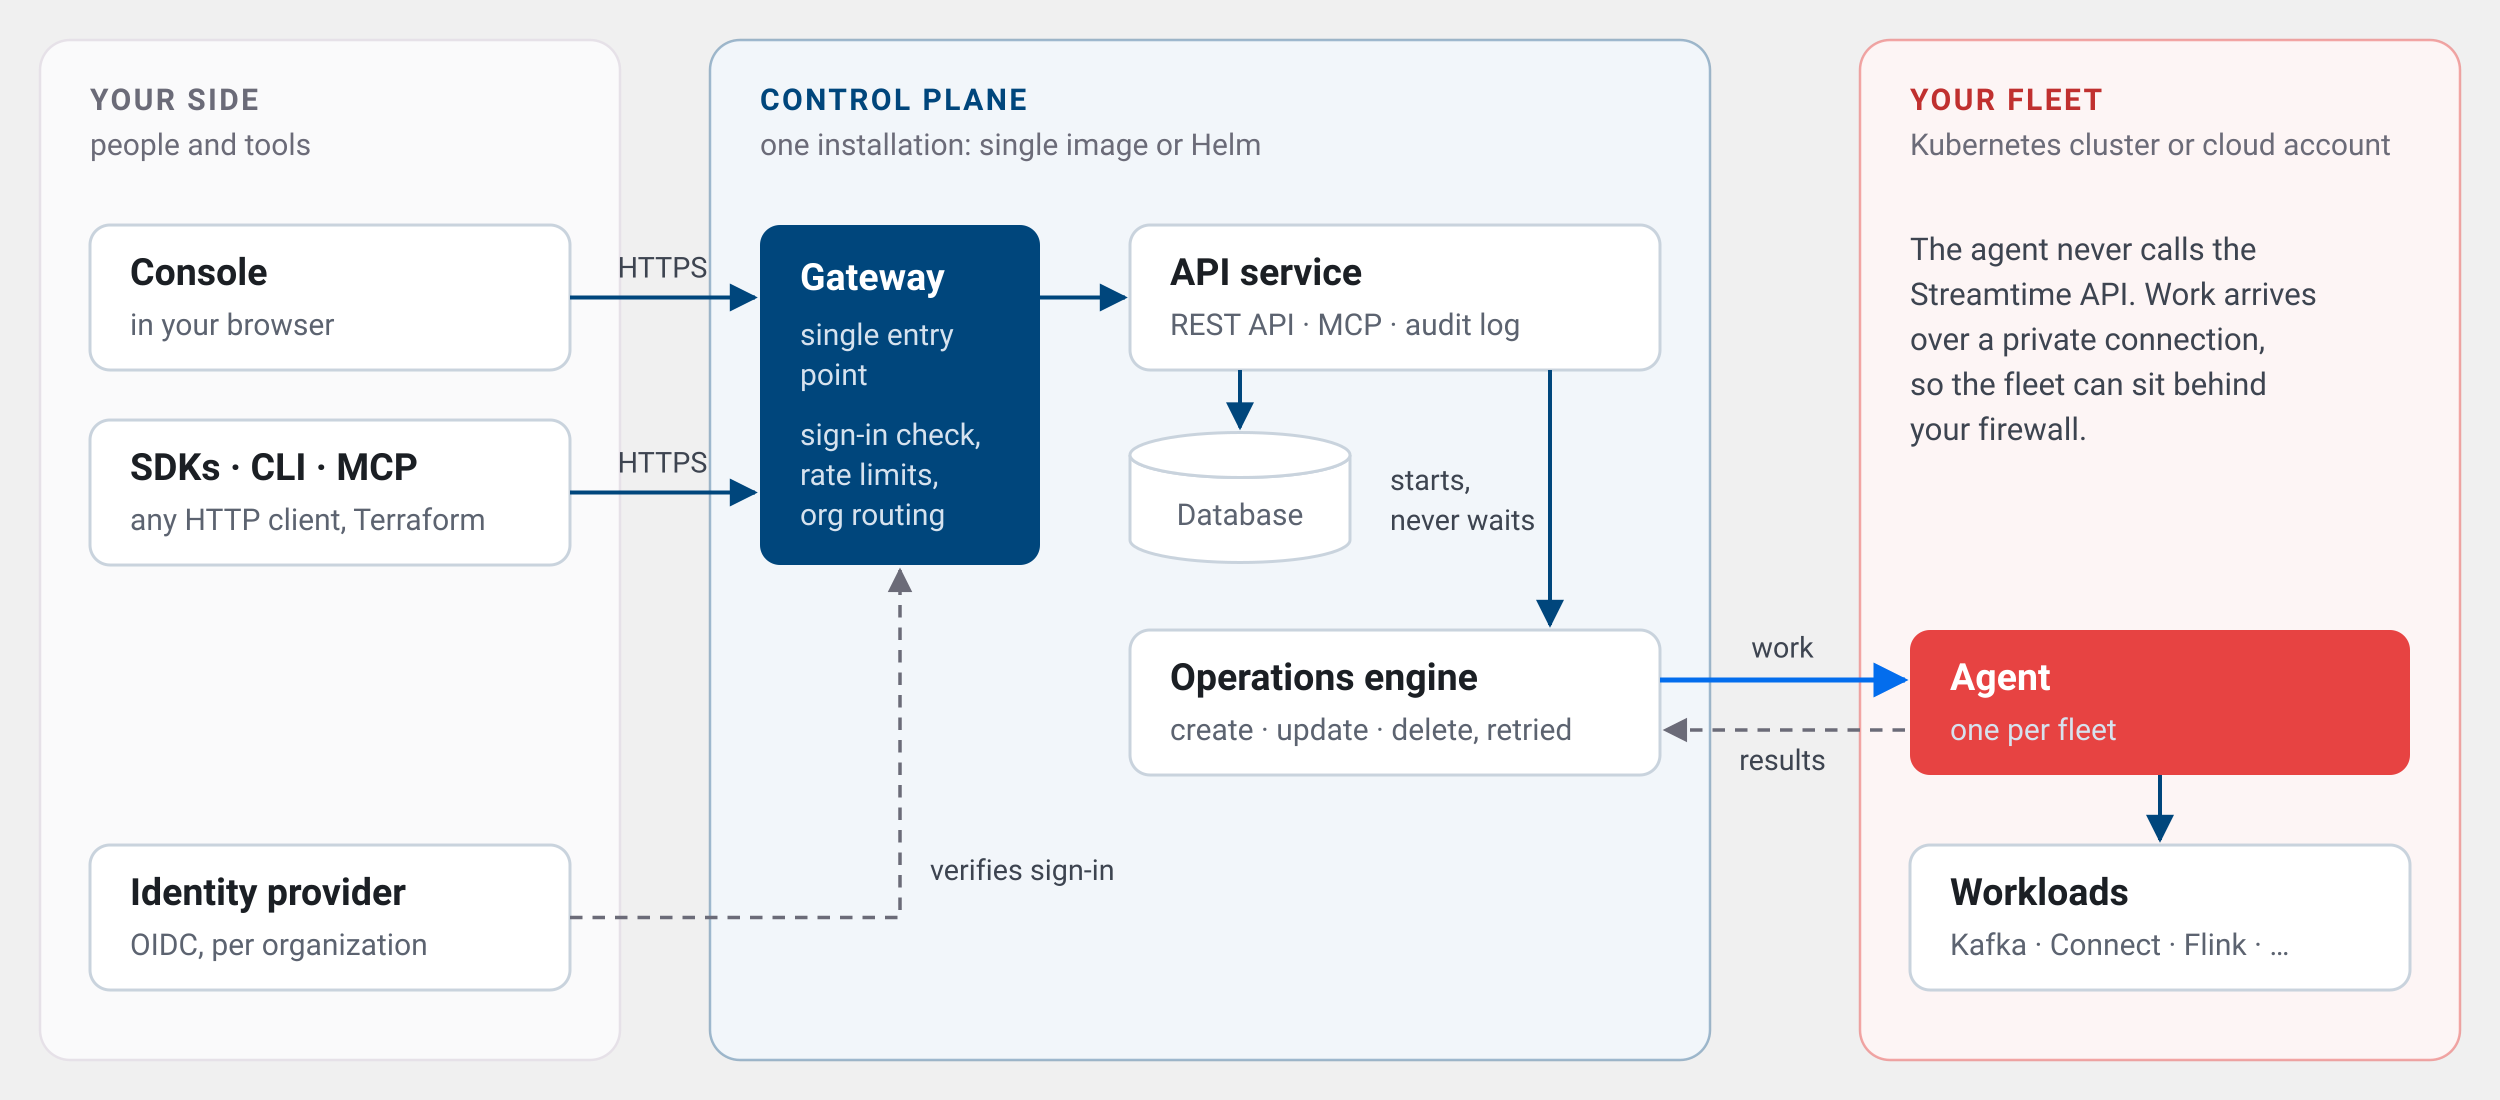
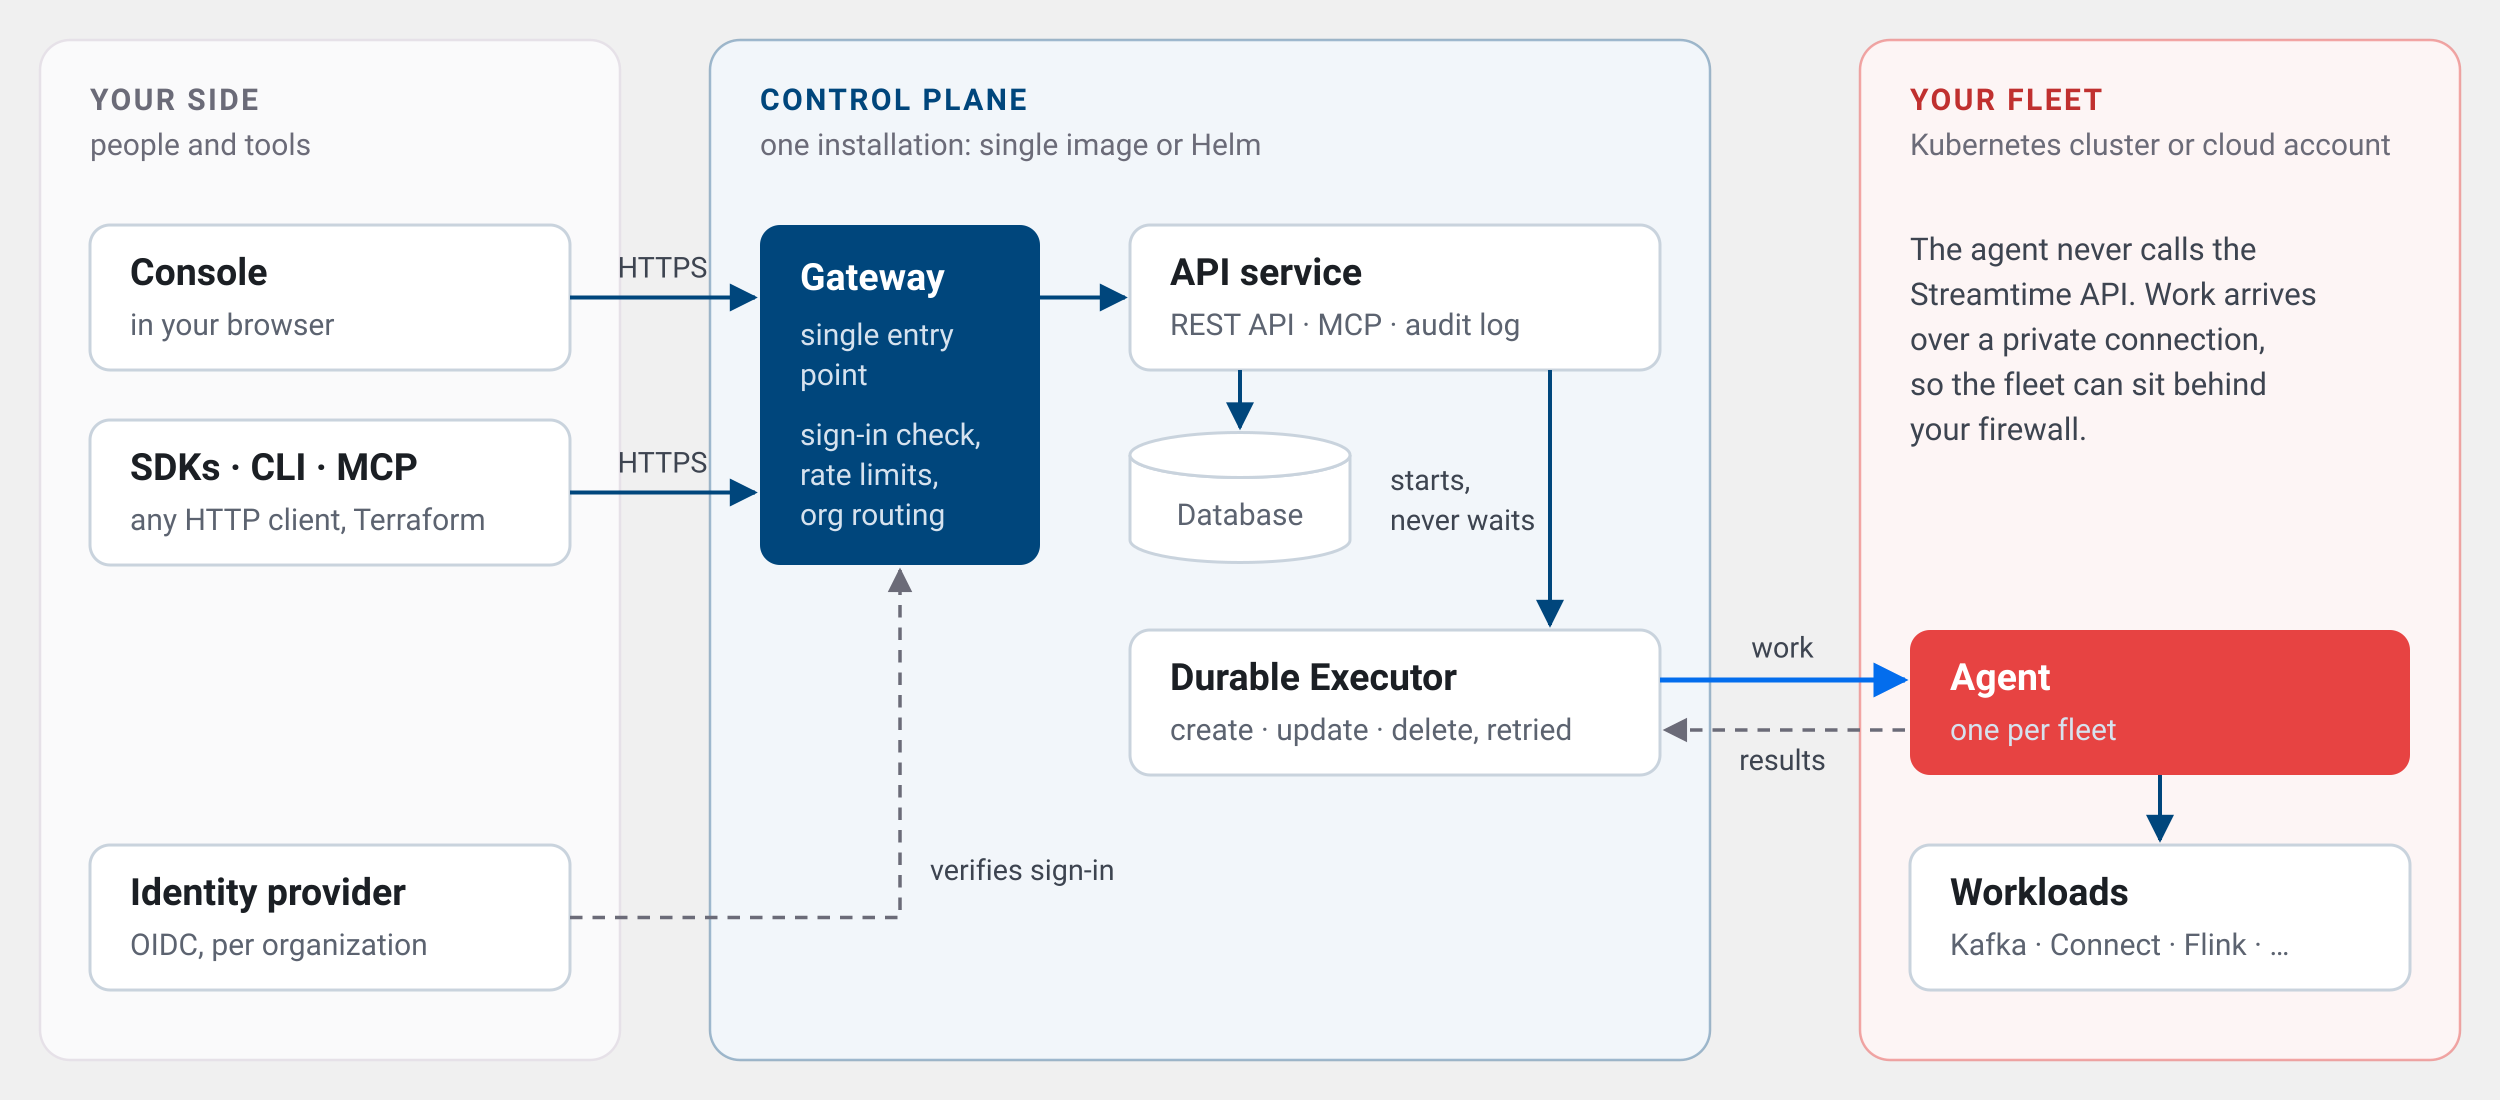
<svg xmlns="http://www.w3.org/2000/svg" viewBox="0 0 1000 440" width="1000" height="440" role="img" aria-labelledby="t d" font-family="system-ui, -apple-system, 'Segoe UI', Roboto, Helvetica, Arial, sans-serif">
  <defs>
    <marker id="ah" viewBox="0 0 10 10" refX="9" refY="5" markerWidth="7" markerHeight="7" orient="auto-start-reverse">
      <path d="M0,0 L10,5 L0,10 z" fill="#00467C" />
    </marker>
    <marker id="ahb" viewBox="0 0 10 10" refX="9" refY="5" markerWidth="7" markerHeight="7" orient="auto-start-reverse">
      <path d="M0,0 L10,5 L0,10 z" fill="#036ded" />
    </marker>
    <marker id="ahm" viewBox="0 0 10 10" refX="9" refY="5" markerWidth="7" markerHeight="7" orient="auto-start-reverse">
      <path d="M0,0 L10,5 L0,10 z" fill="#6b6b78" />
    </marker>
  </defs>
  <style>
    .zone-t { font-size: 12px; font-weight: 700; letter-spacing: .08em; }
    .zone-s { font-size: 12px; fill: #6b6b78; }
    .box { fill: #fff; stroke: #c9d3dd; stroke-width: 1.2; }
    .key { fill: #00467C; }
    .h { font-size: 15px; font-weight: 600; fill: #1b1f24; }
    .hk { font-size: 15px; font-weight: 600; fill: #fff; }
    .s { font-size: 12px; fill: #5c6370; }
    .sk { font-size: 12px; fill: #d6e2ee; }
    .lbl { font-size: 11.5px; fill: #3d4450; }
    .note { font-size: 12.5px; fill: #3d4450; }
    .flow { stroke: #00467C; stroke-width: 1.6; fill: none; }
    .work { stroke: #036ded; stroke-width: 2; fill: none; }
    .back { stroke: #6b6b78; stroke-width: 1.4; fill: none; stroke-dasharray: 5 4; }
  </style>
  <rect x="16" y="16" width="232" height="408" rx="12" fill="#fafafb" stroke="#e6e1e8" />
  <text x="36" y="44" class="zone-t" fill="#6b6b78">YOUR SIDE</text>
  <text x="36" y="62" class="zone-s">people and tools</text>
  <rect x="36" y="90" width="192" height="58" rx="8" class="box" />
  <text x="52" y="114" class="h">Console</text>
  <text x="52" y="134" class="s">in your browser</text>
  <rect x="36" y="168" width="192" height="58" rx="8" class="box" />
  <text x="52" y="192" class="h">SDKs · CLI · MCP</text>
  <text x="52" y="212" class="s">any HTTP client, Terraform</text>
  <rect x="36" y="338" width="192" height="58" rx="8" class="box" />
  <text x="52" y="362" class="h">Identity provider</text>
  <text x="52" y="382" class="s">OIDC, per organization</text>
  <rect x="284" y="16" width="400" height="408" rx="12" fill="#f2f6fa" stroke="#00467C" stroke-opacity=".35" />
  <text x="304" y="44" class="zone-t" fill="#00467C">CONTROL PLANE</text>
  <text x="304" y="62" class="zone-s">one installation: single image or Helm</text>
  <rect x="304" y="90" width="112" height="136" rx="8" class="key" />
  <text x="320" y="116" class="hk">Gateway</text>
  <text x="320" y="138" class="sk">single entry</text>
  <text x="320" y="154" class="sk">point</text>
  <text x="320" y="178" class="sk">sign-in check,</text>
  <text x="320" y="194" class="sk">rate limits,</text>
  <text x="320" y="210" class="sk">org routing</text>
  <rect x="452" y="90" width="212" height="58" rx="8" class="box" stroke="#00467C" />
  <text x="468" y="114" class="h">API service</text>
  <text x="468" y="134" class="s">REST API · MCP · audit log</text>
  <path d="M452,182 a44,9 0 0 0 88,0 v34 a44,9 0 0 1 -88,0 z" fill="#fff" stroke="#c9d3dd" stroke-width="1.2" />
  <ellipse cx="496" cy="182" rx="44" ry="9" fill="#fff" stroke="#c9d3dd" stroke-width="1.2" />
  <text x="496" y="210" class="s" text-anchor="middle" fill="#1b1f24">Database</text>
  <rect x="452" y="252" width="212" height="58" rx="8" class="box" stroke="#00467C" />
-   <text x="468" y="276" class="h">Operations engine</text>
+   <text x="468" y="276" class="h">Durable Executor</text>
  <text x="468" y="296" class="s">create · update · delete, retried</text>
  <rect x="744" y="16" width="240" height="408" rx="12" fill="#fdf5f5" stroke="#E74342" stroke-opacity=".45" />
  <text x="764" y="44" class="zone-t" fill="#c0302f">YOUR FLEET</text>
  <text x="764" y="62" class="zone-s">Kubernetes cluster or cloud account</text>
  <text x="764" y="104" class="note">The agent never calls the</text>
  <text x="764" y="122" class="note">Streamtime API. Work arrives</text>
  <text x="764" y="140" class="note">over a private connection,</text>
  <text x="764" y="158" class="note">so the fleet can sit behind</text>
  <text x="764" y="176" class="note">your firewall.</text>
  <rect x="764" y="252" width="200" height="58" rx="8" fill="#E74342" />
  <text x="780" y="276" class="hk">Agent</text>
  <text x="780" y="296" class="sk" fill="#fde3e3">one per fleet</text>
  <rect x="764" y="338" width="200" height="58" rx="8" class="box" />
  <text x="780" y="362" class="h">Workloads</text>
  <text x="780" y="382" class="s">Kafka · Connect · Flink · …</text>
  <line x1="228" y1="119" x2="302" y2="119" class="flow" marker-end="url(#ah)" />
  <line x1="228" y1="197" x2="302" y2="197" class="flow" marker-end="url(#ah)" />
  <text x="265" y="111" class="lbl" text-anchor="middle">HTTPS</text>
  <text x="265" y="189" class="lbl" text-anchor="middle">HTTPS</text>
  <path d="M228,367 H360 V228" class="back" marker-end="url(#ahm)" />
  <text x="372" y="352" class="lbl">verifies sign-in</text>
  <line x1="416" y1="119" x2="450" y2="119" class="flow" marker-end="url(#ah)" />
  <line x1="496" y1="148" x2="496" y2="171" class="flow" marker-end="url(#ah)" />
  <line x1="620" y1="148" x2="620" y2="250" class="flow" marker-end="url(#ah)" />
  <text x="556" y="196" class="lbl">starts,</text>
  <text x="556" y="212" class="lbl">never waits</text>
  <line x1="664" y1="272" x2="762" y2="272" class="work" marker-end="url(#ahb)" />
  <text x="713" y="263" class="lbl" text-anchor="middle" fill="#036ded">work</text>
  <line x1="762" y1="292" x2="666" y2="292" class="back" marker-end="url(#ahm)" />
  <text x="713" y="308" class="lbl" text-anchor="middle">results</text>
  <line x1="864" y1="310" x2="864" y2="336" class="flow" marker-end="url(#ah)" />
</svg>
